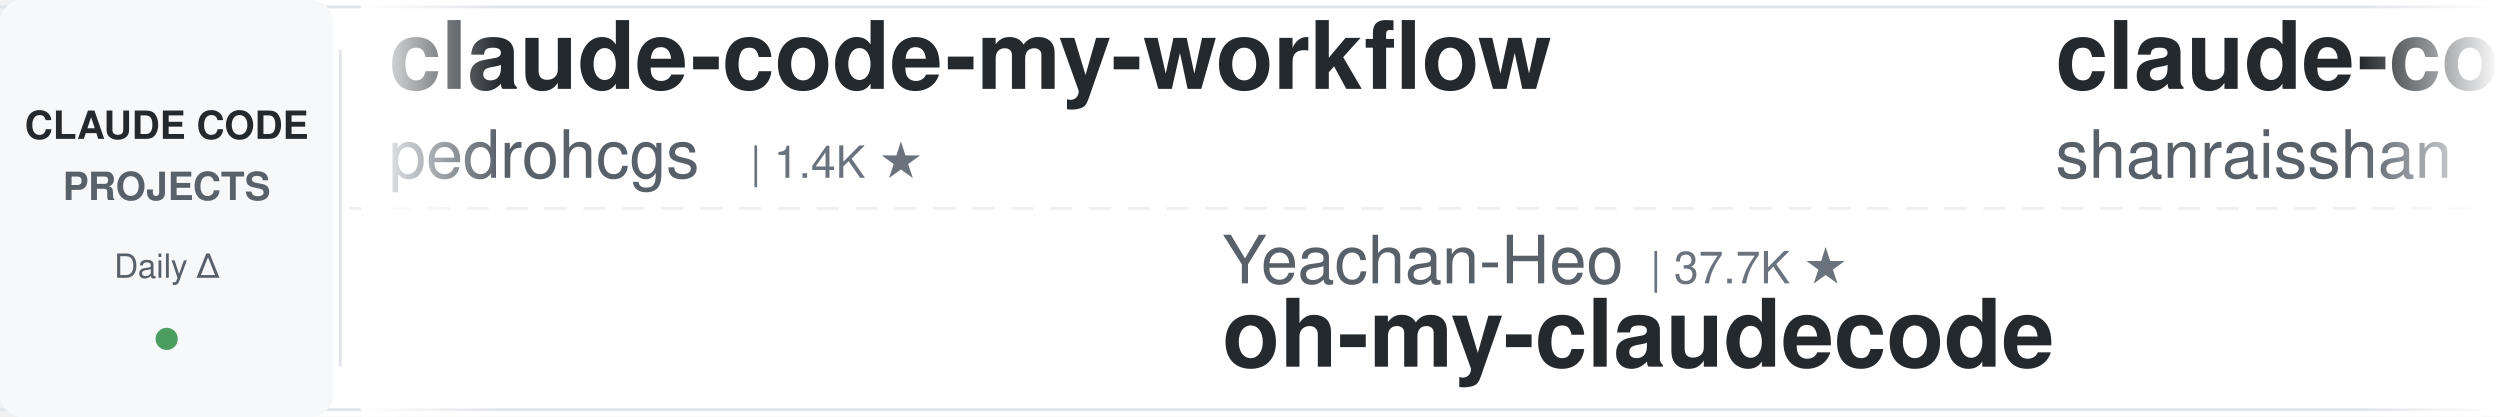
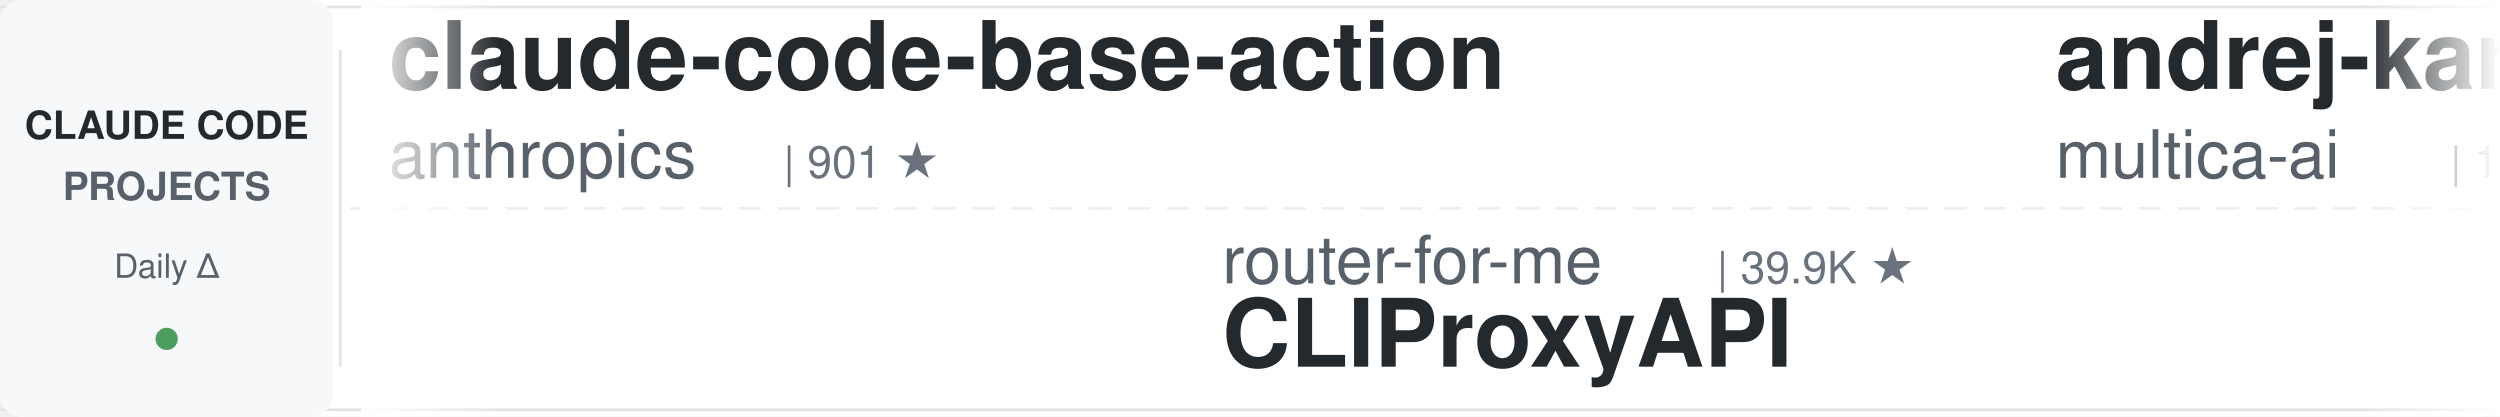
<svg xmlns="http://www.w3.org/2000/svg" width="900" height="150">
  <defs>
    <linearGradient id="leftFade" x1="0%" y1="0%" x2="100%" y2="0%">
      <stop offset="0%" style="stop-color:#ffffff;stop-opacity:1" />
      <stop offset="100%" style="stop-color:#ffffff;stop-opacity:0" />
    </linearGradient>
    <linearGradient id="rightFade" x1="0%" y1="0%" x2="100%" y2="0%">
      <stop offset="0%" style="stop-color:#ffffff;stop-opacity:0" />
      <stop offset="100%" style="stop-color:#ffffff;stop-opacity:1" />
    </linearGradient>
  </defs>
  <rect width="900" height="150" fill="#ffffff" rx="8" />
  <rect x="0" y="2" width="900" height="1" fill="#e1e4e8" />
  <rect x="0" y="147" width="900" height="1" fill="#e1e4e8" />
  <line x1="0" y1="75" x2="900" y2="75" stroke="#e1e4e8" stroke-width="1" stroke-dasharray="8 6" opacity="0.6" />
  <rect x="0" y="0" width="120" height="150" fill="#f6f8fa" rx="8" />
  <text x="60" y="50" font-family="-apple-system, BlinkMacSystemFont, 'Segoe UI', Helvetica, Arial, sans-serif" font-size="14" font-weight="600" fill="#24292e" text-anchor="middle">CLAUDE CODE</text>
  <text x="60" y="72" font-family="-apple-system, BlinkMacSystemFont, 'Segoe UI', Helvetica, Arial, sans-serif" font-size="14" font-weight="600" fill="#586069" text-anchor="middle">PROJECTS</text>
  <text x="60" y="100" font-family="-apple-system, BlinkMacSystemFont, 'Segoe UI', Helvetica, Arial, sans-serif" font-size="12" font-weight="500" fill="#586069" text-anchor="middle">Daily Δ</text>
  <circle cx="60" cy="122" r="4" fill="#22863a" opacity="0.8" />
  <rect x="122" y="18" width="1" height="114" fill="#e1e4e8" />
  <clipPath id="tickerClip">
    <rect x="130" y="0" width="770" height="150" />
  </clipPath>
  <g clip-path="url(#tickerClip)">
    <g id="tickerItems">
      <animateTransform attributeName="transform" attributeType="XML" type="translate" from="0 0" to="-3000 0" dur="54s" repeatCount="indefinite" />
      <g transform="translate(0, 0)">
-         <text x="140" y="32" font-family="-apple-system, BlinkMacSystemFont, 'Segoe UI', Helvetica, Arial, sans-serif" font-size="34" font-weight="600" fill="#24292e">claude-code-my-workflow</text>
-         <text x="140" y="64" font-family="-apple-system, BlinkMacSystemFont, 'Segoe UI', Helvetica, Arial, sans-serif" font-size="24" font-weight="400" fill="#586069">pedrohcgs</text>
-         <text x="270" y="64" font-family="-apple-system, BlinkMacSystemFont, 'Segoe UI', Helvetica, Arial, sans-serif" font-size="16" font-weight="500" fill="#6a737d">| 1.4K ★</text>
+         <text x="140" y="32" font-family="-apple-system, BlinkMacSystemFont, 'Segoe UI', Helvetica, Arial, sans-serif" font-size="34" font-weight="600" fill="#24292e">claude-code-base-action</text>
+         <text x="140" y="64" font-family="-apple-system, BlinkMacSystemFont, 'Segoe UI', Helvetica, Arial, sans-serif" font-size="24" font-weight="400" fill="#586069">anthropics</text>
+         <text x="282" y="64" font-family="-apple-system, BlinkMacSystemFont, 'Segoe UI', Helvetica, Arial, sans-serif" font-size="16" font-weight="500" fill="#6a737d">| 901 ★</text>
      </g>
      <g transform="translate(300, 0)">
-         <text x="140" y="102" font-family="-apple-system, BlinkMacSystemFont, 'Segoe UI', Helvetica, Arial, sans-serif" font-size="24" font-weight="400" fill="#586069">Yeachan-Heo</text>
-         <text x="294" y="102" font-family="-apple-system, BlinkMacSystemFont, 'Segoe UI', Helvetica, Arial, sans-serif" font-size="16" font-weight="500" fill="#6a737d">| 37.7K ★</text>
-         <text x="140" y="132" font-family="-apple-system, BlinkMacSystemFont, 'Segoe UI', Helvetica, Arial, sans-serif" font-size="34" font-weight="600" fill="#24292e">oh-my-claudecode</text>
+         <text x="140" y="102" font-family="-apple-system, BlinkMacSystemFont, 'Segoe UI', Helvetica, Arial, sans-serif" font-size="24" font-weight="400" fill="#586069">router-for-me</text>
+         <text x="318" y="102" font-family="-apple-system, BlinkMacSystemFont, 'Segoe UI', Helvetica, Arial, sans-serif" font-size="16" font-weight="500" fill="#6a737d">| 39.9K ★</text>
+         <text x="140" y="132" font-family="-apple-system, BlinkMacSystemFont, 'Segoe UI', Helvetica, Arial, sans-serif" font-size="34" font-weight="600" fill="#24292e">CLIProxyAPI</text>
      </g>
      <g transform="translate(600, 0)">
-         <text x="140" y="32" font-family="-apple-system, BlinkMacSystemFont, 'Segoe UI', Helvetica, Arial, sans-serif" font-size="34" font-weight="600" fill="#24292e">claude-code-best-practic...</text>
-         <text x="140" y="64" font-family="-apple-system, BlinkMacSystemFont, 'Segoe UI', Helvetica, Arial, sans-serif" font-size="24" font-weight="400" fill="#586069">shanraisshan</text>
-         <text x="306" y="64" font-family="-apple-system, BlinkMacSystemFont, 'Segoe UI', Helvetica, Arial, sans-serif" font-size="16" font-weight="500" fill="#6a737d">| 62.4K ★</text>
+         <text x="140" y="32" font-family="-apple-system, BlinkMacSystemFont, 'Segoe UI', Helvetica, Arial, sans-serif" font-size="34" font-weight="600" fill="#24292e">andrej-karpathy-skills</text>
+         <text x="140" y="64" font-family="-apple-system, BlinkMacSystemFont, 'Segoe UI', Helvetica, Arial, sans-serif" font-size="24" font-weight="400" fill="#586069">multica-ai</text>
+         <text x="282" y="64" font-family="-apple-system, BlinkMacSystemFont, 'Segoe UI', Helvetica, Arial, sans-serif" font-size="16" font-weight="500" fill="#6a737d">| 190.9K ★</text>
      </g>
      <g transform="translate(900, 0)">
-         <text x="140" y="102" font-family="-apple-system, BlinkMacSystemFont, 'Segoe UI', Helvetica, Arial, sans-serif" font-size="24" font-weight="400" fill="#586069">nicedreamzapp</text>
-         <text x="318" y="102" font-family="-apple-system, BlinkMacSystemFont, 'Segoe UI', Helvetica, Arial, sans-serif" font-size="16" font-weight="500" fill="#6a737d">| 2.9K ★</text>
-         <text x="140" y="132" font-family="-apple-system, BlinkMacSystemFont, 'Segoe UI', Helvetica, Arial, sans-serif" font-size="34" font-weight="600" fill="#24292e">claude-code-local</text>
+         <text x="140" y="102" font-family="-apple-system, BlinkMacSystemFont, 'Segoe UI', Helvetica, Arial, sans-serif" font-size="24" font-weight="400" fill="#586069">pedrohcgs</text>
+         <text x="270" y="102" font-family="-apple-system, BlinkMacSystemFont, 'Segoe UI', Helvetica, Arial, sans-serif" font-size="16" font-weight="500" fill="#6a737d">| 1.4K ★</text>
+         <text x="140" y="132" font-family="-apple-system, BlinkMacSystemFont, 'Segoe UI', Helvetica, Arial, sans-serif" font-size="34" font-weight="600" fill="#24292e">claude-code-my-workflow</text>
      </g>
      <g transform="translate(1200, 0)">
-         <text x="140" y="32" font-family="-apple-system, BlinkMacSystemFont, 'Segoe UI', Helvetica, Arial, sans-serif" font-size="34" font-weight="600" fill="#24292e">free-claude-code</text>
-         <text x="140" y="64" font-family="-apple-system, BlinkMacSystemFont, 'Segoe UI', Helvetica, Arial, sans-serif" font-size="24" font-weight="400" fill="#586069">Alishahryar1</text>
-         <text x="306" y="64" font-family="-apple-system, BlinkMacSystemFont, 'Segoe UI', Helvetica, Arial, sans-serif" font-size="16" font-weight="500" fill="#6a737d">| 39.6K ★</text>
+         <text x="140" y="32" font-family="-apple-system, BlinkMacSystemFont, 'Segoe UI', Helvetica, Arial, sans-serif" font-size="34" font-weight="600" fill="#24292e">claude-code-rust</text>
+         <text x="140" y="64" font-family="-apple-system, BlinkMacSystemFont, 'Segoe UI', Helvetica, Arial, sans-serif" font-size="24" font-weight="400" fill="#586069">lorryjovens-hub</text>
+         <text x="342" y="64" font-family="-apple-system, BlinkMacSystemFont, 'Segoe UI', Helvetica, Arial, sans-serif" font-size="16" font-weight="500" fill="#6a737d">| 1.7K ★</text>
      </g>
      <g transform="translate(1500, 0)">
-         <text x="140" y="102" font-family="-apple-system, BlinkMacSystemFont, 'Segoe UI', Helvetica, Arial, sans-serif" font-size="24" font-weight="400" fill="#586069">lorryjovens-hub</text>
-         <text x="342" y="102" font-family="-apple-system, BlinkMacSystemFont, 'Segoe UI', Helvetica, Arial, sans-serif" font-size="16" font-weight="500" fill="#6a737d">| 1.7K ★</text>
-         <text x="140" y="132" font-family="-apple-system, BlinkMacSystemFont, 'Segoe UI', Helvetica, Arial, sans-serif" font-size="34" font-weight="600" fill="#24292e">claude-code-rust</text>
+         <text x="140" y="102" font-family="-apple-system, BlinkMacSystemFont, 'Segoe UI', Helvetica, Arial, sans-serif" font-size="24" font-weight="400" fill="#586069">Yuyz0112</text>
+         <text x="258" y="102" font-family="-apple-system, BlinkMacSystemFont, 'Segoe UI', Helvetica, Arial, sans-serif" font-size="16" font-weight="500" fill="#6a737d">| 2.4K ★</text>
+         <text x="140" y="132" font-family="-apple-system, BlinkMacSystemFont, 'Segoe UI', Helvetica, Arial, sans-serif" font-size="34" font-weight="600" fill="#24292e">claude-code-reverse</text>
      </g>
      <g transform="translate(1800, 0)">
-         <text x="140" y="32" font-family="-apple-system, BlinkMacSystemFont, 'Segoe UI', Helvetica, Arial, sans-serif" font-size="34" font-weight="600" fill="#24292e">Dive-into-Claude-Code</text>
-         <text x="140" y="64" font-family="-apple-system, BlinkMacSystemFont, 'Segoe UI', Helvetica, Arial, sans-serif" font-size="24" font-weight="400" fill="#586069">VILA-Lab</text>
-         <text x="258" y="64" font-family="-apple-system, BlinkMacSystemFont, 'Segoe UI', Helvetica, Arial, sans-serif" font-size="16" font-weight="500" fill="#6a737d">| 1.9K ★</text>
+         <text x="140" y="32" font-family="-apple-system, BlinkMacSystemFont, 'Segoe UI', Helvetica, Arial, sans-serif" font-size="34" font-weight="600" fill="#24292e">claude-code-pm-course</text>
+         <text x="140" y="64" font-family="-apple-system, BlinkMacSystemFont, 'Segoe UI', Helvetica, Arial, sans-serif" font-size="24" font-weight="400" fill="#586069">carlvellotti</text>
+         <text x="306" y="64" font-family="-apple-system, BlinkMacSystemFont, 'Segoe UI', Helvetica, Arial, sans-serif" font-size="16" font-weight="500" fill="#6a737d">| 2.1K ★</text>
      </g>
      <g transform="translate(2100, 0)">
-         <text x="140" y="102" font-family="-apple-system, BlinkMacSystemFont, 'Segoe UI', Helvetica, Arial, sans-serif" font-size="24" font-weight="400" fill="#586069">anthropics</text>
-         <text x="282" y="102" font-family="-apple-system, BlinkMacSystemFont, 'Segoe UI', Helvetica, Arial, sans-serif" font-size="16" font-weight="500" fill="#6a737d">| 901 ★</text>
-         <text x="140" y="132" font-family="-apple-system, BlinkMacSystemFont, 'Segoe UI', Helvetica, Arial, sans-serif" font-size="34" font-weight="600" fill="#24292e">claude-code-base-action</text>
+         <text x="140" y="102" font-family="-apple-system, BlinkMacSystemFont, 'Segoe UI', Helvetica, Arial, sans-serif" font-size="24" font-weight="400" fill="#586069">RichardAtCT</text>
+         <text x="294" y="102" font-family="-apple-system, BlinkMacSystemFont, 'Segoe UI', Helvetica, Arial, sans-serif" font-size="16" font-weight="500" fill="#6a737d">| 2.7K ★</text>
+         <text x="140" y="132" font-family="-apple-system, BlinkMacSystemFont, 'Segoe UI', Helvetica, Arial, sans-serif" font-size="34" font-weight="600" fill="#24292e">claude-code-telegram</text>
      </g>
      <g transform="translate(2400, 0)">
-         <text x="140" y="32" font-family="-apple-system, BlinkMacSystemFont, 'Segoe UI', Helvetica, Arial, sans-serif" font-size="34" font-weight="600" fill="#24292e">claude-code-settings</text>
-         <text x="140" y="64" font-family="-apple-system, BlinkMacSystemFont, 'Segoe UI', Helvetica, Arial, sans-serif" font-size="24" font-weight="400" fill="#586069">feiskyer</text>
-         <text x="258" y="64" font-family="-apple-system, BlinkMacSystemFont, 'Segoe UI', Helvetica, Arial, sans-serif" font-size="16" font-weight="500" fill="#6a737d">| 1.6K ★</text>
+         <text x="140" y="32" font-family="-apple-system, BlinkMacSystemFont, 'Segoe UI', Helvetica, Arial, sans-serif" font-size="34" font-weight="600" fill="#24292e">claude-code-analysis</text>
+         <text x="140" y="64" font-family="-apple-system, BlinkMacSystemFont, 'Segoe UI', Helvetica, Arial, sans-serif" font-size="24" font-weight="400" fill="#586069">liuup</text>
+         <text x="222" y="64" font-family="-apple-system, BlinkMacSystemFont, 'Segoe UI', Helvetica, Arial, sans-serif" font-size="16" font-weight="500" fill="#6a737d">| 3.5K ★</text>
      </g>
      <g transform="translate(2700, 0)">
-         <text x="140" y="102" font-family="-apple-system, BlinkMacSystemFont, 'Segoe UI', Helvetica, Arial, sans-serif" font-size="24" font-weight="400" fill="#586069">centminmod</text>
-         <text x="282" y="102" font-family="-apple-system, BlinkMacSystemFont, 'Segoe UI', Helvetica, Arial, sans-serif" font-size="16" font-weight="500" fill="#6a737d">| 2.5K ★</text>
-         <text x="140" y="132" font-family="-apple-system, BlinkMacSystemFont, 'Segoe UI', Helvetica, Arial, sans-serif" font-size="34" font-weight="600" fill="#24292e">my-claude-code-setup</text>
+         <text x="140" y="102" font-family="-apple-system, BlinkMacSystemFont, 'Segoe UI', Helvetica, Arial, sans-serif" font-size="24" font-weight="400" fill="#586069">darcyegb</text>
+         <text x="258" y="102" font-family="-apple-system, BlinkMacSystemFont, 'Segoe UI', Helvetica, Arial, sans-serif" font-size="16" font-weight="500" fill="#6a737d">| 745 ★</text>
+         <text x="140" y="132" font-family="-apple-system, BlinkMacSystemFont, 'Segoe UI', Helvetica, Arial, sans-serif" font-size="34" font-weight="600" fill="#24292e">ClaudeCodeAgents</text>
      </g>
      <g transform="translate(3000, 0)">
-         <text x="140" y="32" font-family="-apple-system, BlinkMacSystemFont, 'Segoe UI', Helvetica, Arial, sans-serif" font-size="34" font-weight="600" fill="#24292e">claude-code-my-workflow</text>
-         <text x="140" y="64" font-family="-apple-system, BlinkMacSystemFont, 'Segoe UI', Helvetica, Arial, sans-serif" font-size="24" font-weight="400" fill="#586069">pedrohcgs</text>
-         <text x="270" y="64" font-family="-apple-system, BlinkMacSystemFont, 'Segoe UI', Helvetica, Arial, sans-serif" font-size="16" font-weight="500" fill="#6a737d">| 1.4K ★</text>
+         <text x="140" y="32" font-family="-apple-system, BlinkMacSystemFont, 'Segoe UI', Helvetica, Arial, sans-serif" font-size="34" font-weight="600" fill="#24292e">claude-code-base-action</text>
+         <text x="140" y="64" font-family="-apple-system, BlinkMacSystemFont, 'Segoe UI', Helvetica, Arial, sans-serif" font-size="24" font-weight="400" fill="#586069">anthropics</text>
+         <text x="282" y="64" font-family="-apple-system, BlinkMacSystemFont, 'Segoe UI', Helvetica, Arial, sans-serif" font-size="16" font-weight="500" fill="#6a737d">| 901 ★</text>
      </g>
      <g transform="translate(3300, 0)">
-         <text x="140" y="102" font-family="-apple-system, BlinkMacSystemFont, 'Segoe UI', Helvetica, Arial, sans-serif" font-size="24" font-weight="400" fill="#586069">Yeachan-Heo</text>
-         <text x="294" y="102" font-family="-apple-system, BlinkMacSystemFont, 'Segoe UI', Helvetica, Arial, sans-serif" font-size="16" font-weight="500" fill="#6a737d">| 37.7K ★</text>
-         <text x="140" y="132" font-family="-apple-system, BlinkMacSystemFont, 'Segoe UI', Helvetica, Arial, sans-serif" font-size="34" font-weight="600" fill="#24292e">oh-my-claudecode</text>
+         <text x="140" y="102" font-family="-apple-system, BlinkMacSystemFont, 'Segoe UI', Helvetica, Arial, sans-serif" font-size="24" font-weight="400" fill="#586069">router-for-me</text>
+         <text x="318" y="102" font-family="-apple-system, BlinkMacSystemFont, 'Segoe UI', Helvetica, Arial, sans-serif" font-size="16" font-weight="500" fill="#6a737d">| 39.9K ★</text>
+         <text x="140" y="132" font-family="-apple-system, BlinkMacSystemFont, 'Segoe UI', Helvetica, Arial, sans-serif" font-size="34" font-weight="600" fill="#24292e">CLIProxyAPI</text>
      </g>
      <g transform="translate(3600, 0)">
-         <text x="140" y="32" font-family="-apple-system, BlinkMacSystemFont, 'Segoe UI', Helvetica, Arial, sans-serif" font-size="34" font-weight="600" fill="#24292e">claude-code-best-practic...</text>
-         <text x="140" y="64" font-family="-apple-system, BlinkMacSystemFont, 'Segoe UI', Helvetica, Arial, sans-serif" font-size="24" font-weight="400" fill="#586069">shanraisshan</text>
-         <text x="306" y="64" font-family="-apple-system, BlinkMacSystemFont, 'Segoe UI', Helvetica, Arial, sans-serif" font-size="16" font-weight="500" fill="#6a737d">| 62.4K ★</text>
+         <text x="140" y="32" font-family="-apple-system, BlinkMacSystemFont, 'Segoe UI', Helvetica, Arial, sans-serif" font-size="34" font-weight="600" fill="#24292e">andrej-karpathy-skills</text>
+         <text x="140" y="64" font-family="-apple-system, BlinkMacSystemFont, 'Segoe UI', Helvetica, Arial, sans-serif" font-size="24" font-weight="400" fill="#586069">multica-ai</text>
+         <text x="282" y="64" font-family="-apple-system, BlinkMacSystemFont, 'Segoe UI', Helvetica, Arial, sans-serif" font-size="16" font-weight="500" fill="#6a737d">| 190.9K ★</text>
      </g>
      <g transform="translate(3900, 0)">
-         <text x="140" y="102" font-family="-apple-system, BlinkMacSystemFont, 'Segoe UI', Helvetica, Arial, sans-serif" font-size="24" font-weight="400" fill="#586069">nicedreamzapp</text>
-         <text x="318" y="102" font-family="-apple-system, BlinkMacSystemFont, 'Segoe UI', Helvetica, Arial, sans-serif" font-size="16" font-weight="500" fill="#6a737d">| 2.9K ★</text>
-         <text x="140" y="132" font-family="-apple-system, BlinkMacSystemFont, 'Segoe UI', Helvetica, Arial, sans-serif" font-size="34" font-weight="600" fill="#24292e">claude-code-local</text>
+         <text x="140" y="102" font-family="-apple-system, BlinkMacSystemFont, 'Segoe UI', Helvetica, Arial, sans-serif" font-size="24" font-weight="400" fill="#586069">pedrohcgs</text>
+         <text x="270" y="102" font-family="-apple-system, BlinkMacSystemFont, 'Segoe UI', Helvetica, Arial, sans-serif" font-size="16" font-weight="500" fill="#6a737d">| 1.4K ★</text>
+         <text x="140" y="132" font-family="-apple-system, BlinkMacSystemFont, 'Segoe UI', Helvetica, Arial, sans-serif" font-size="34" font-weight="600" fill="#24292e">claude-code-my-workflow</text>
      </g>
    </g>
  </g>
  <rect x="130" y="0" width="50" height="150" fill="url(#leftFade)" />
  <rect x="850" y="0" width="50" height="150" fill="url(#rightFade)" />
</svg>
